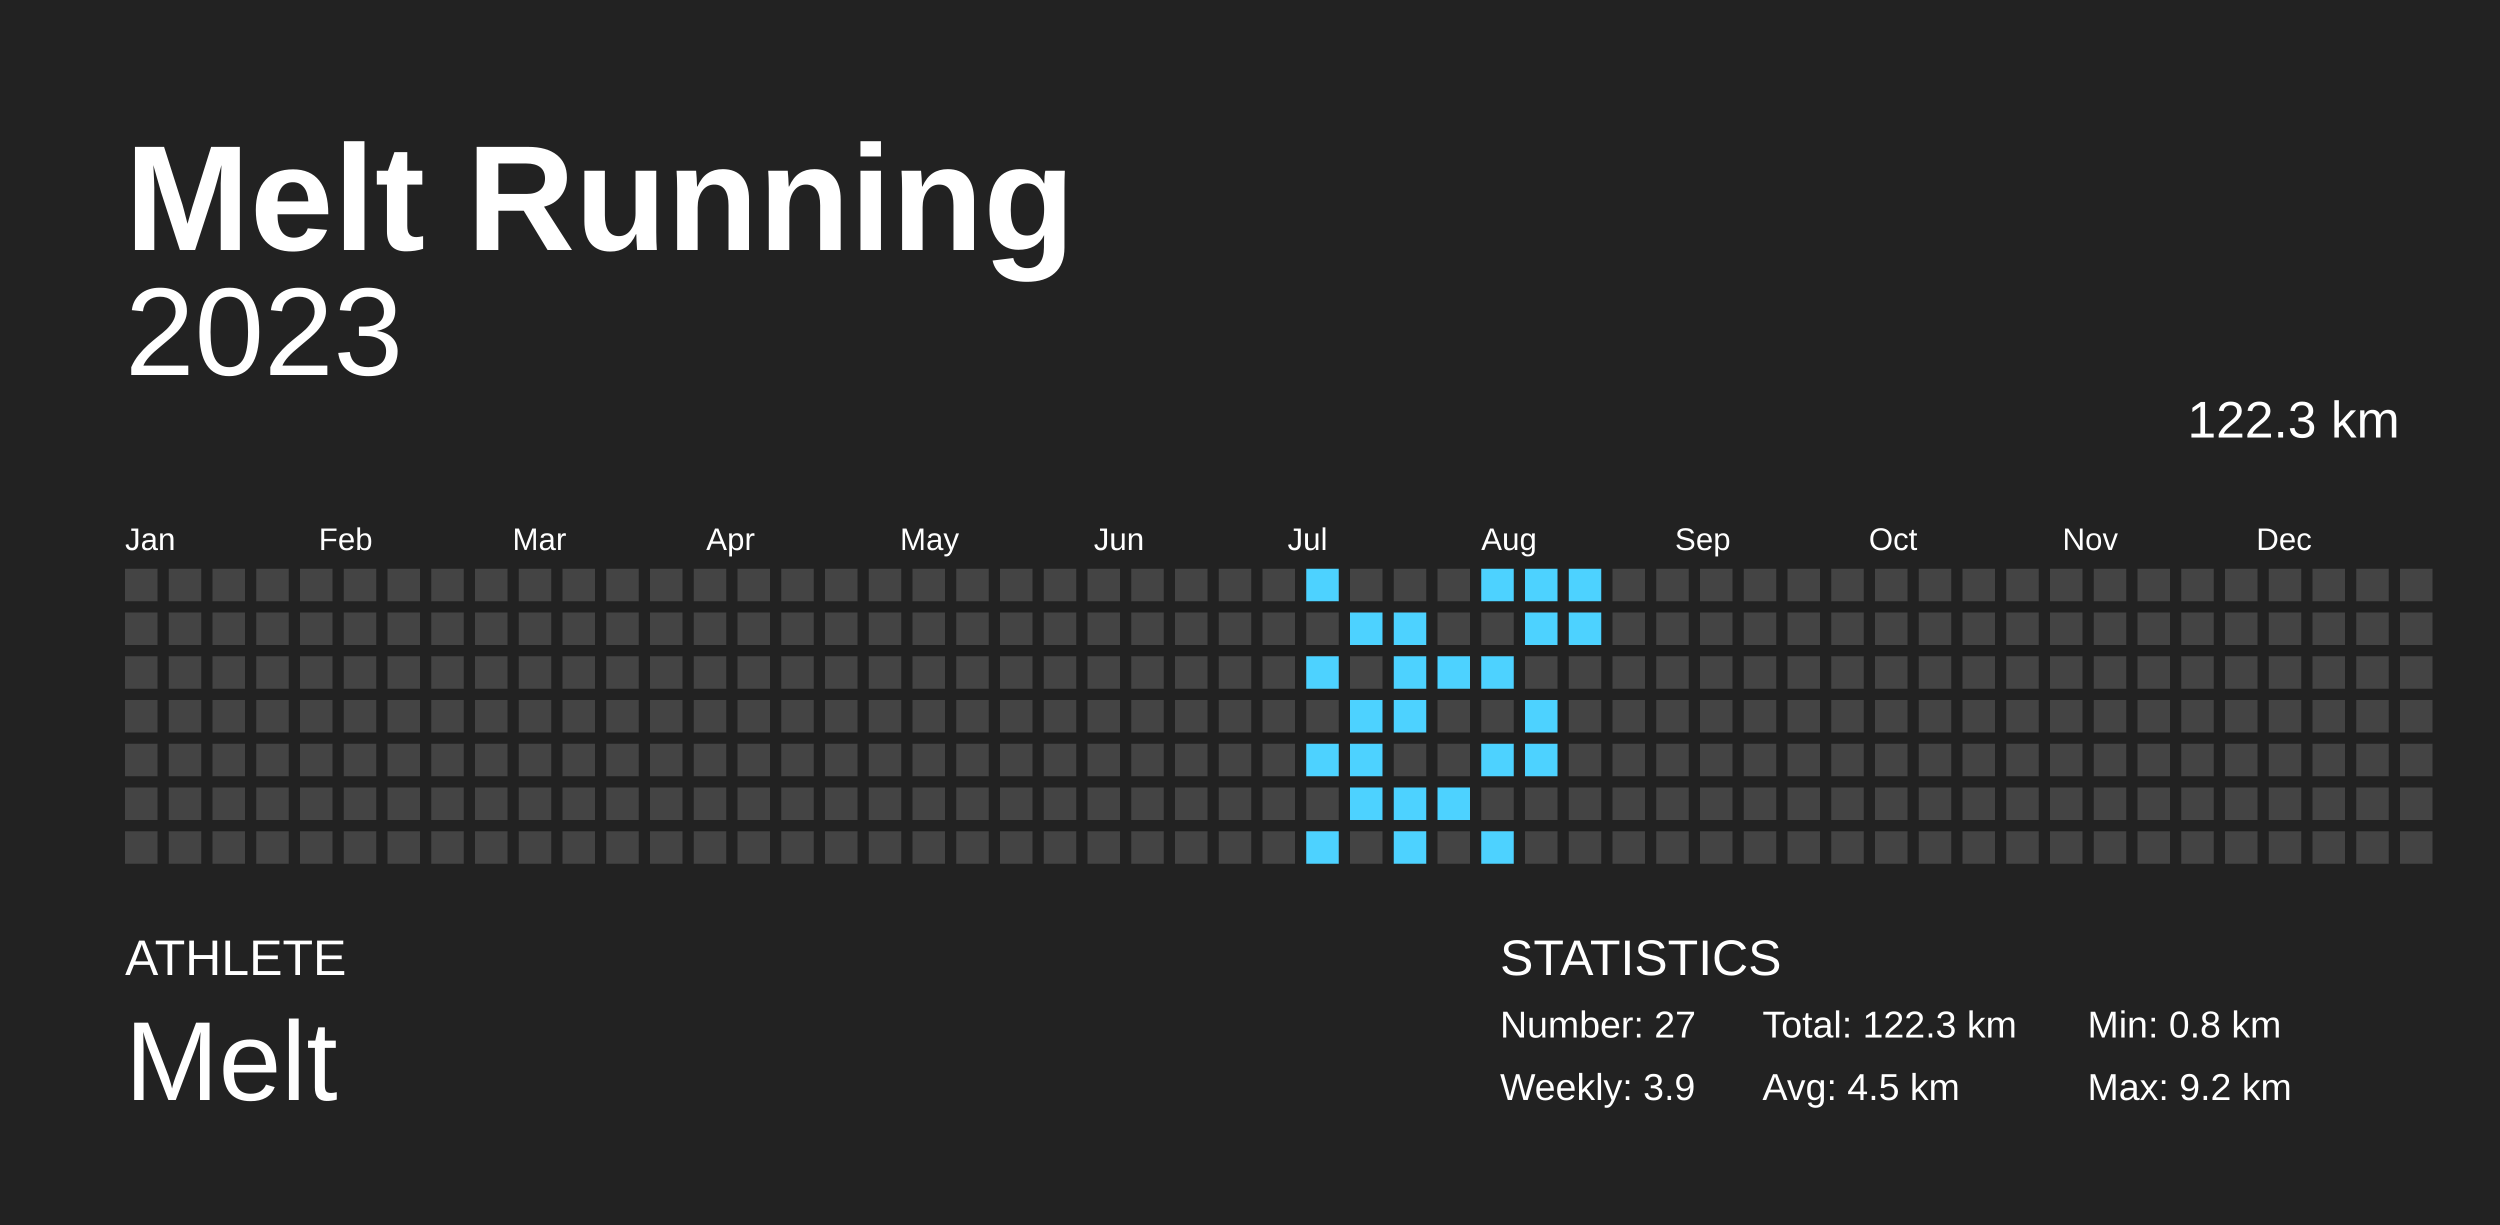
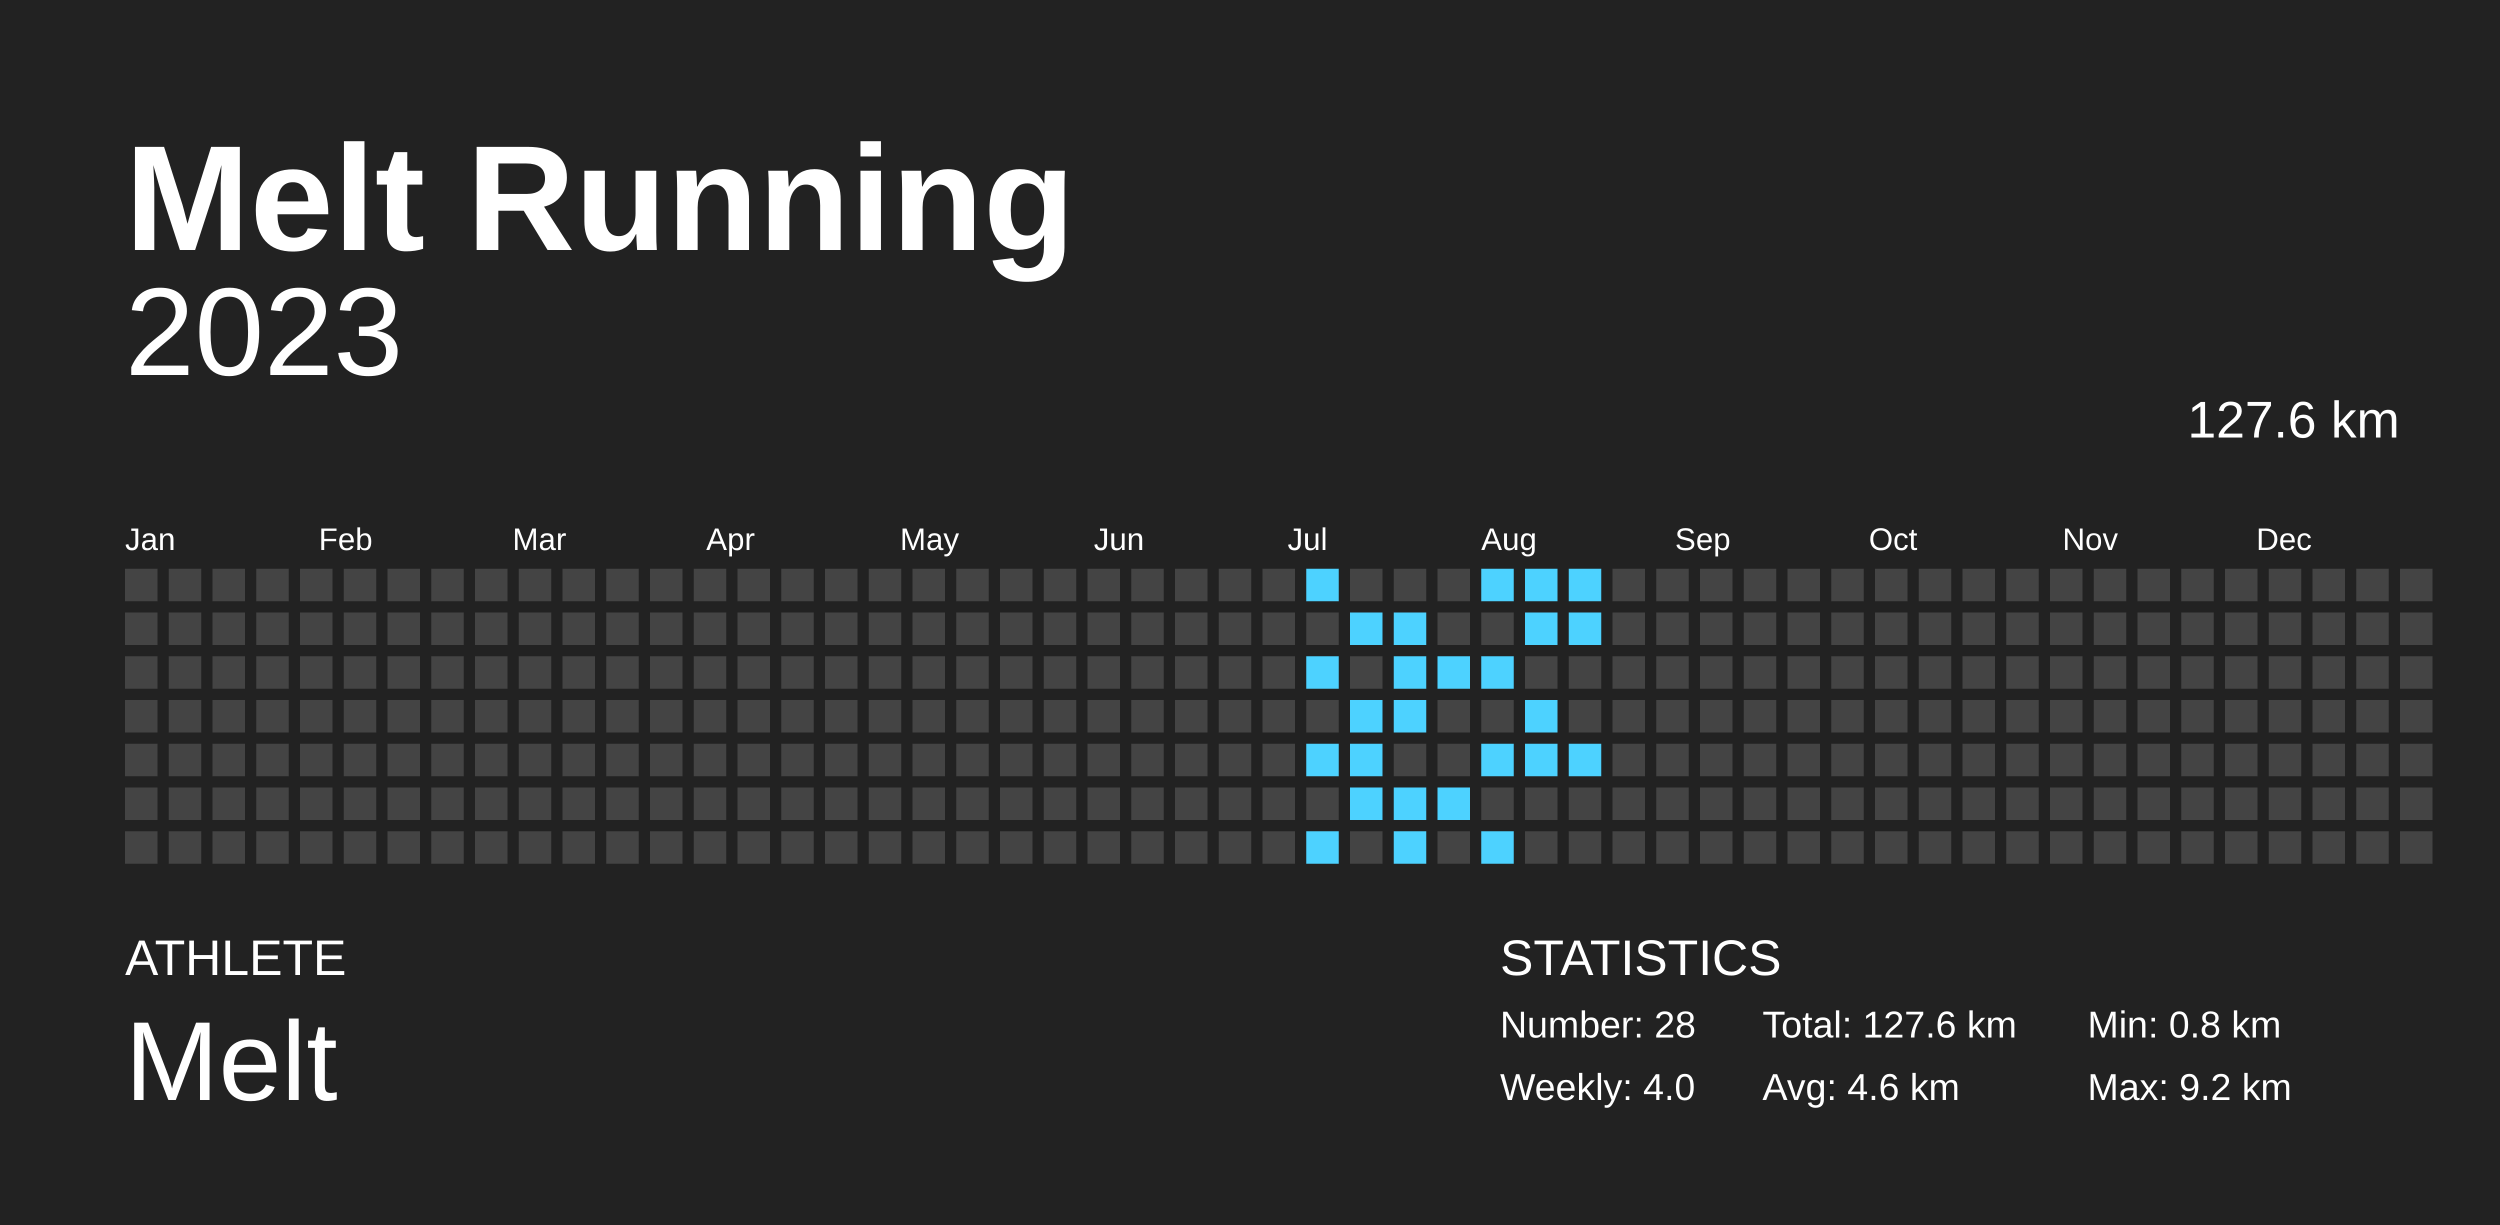
<svg xmlns="http://www.w3.org/2000/svg" baseProfile="full" height="98mm" version="1.1" viewBox="0,0,200,98" width="200mm">
  <defs />
  <rect fill="#222222" height="98" width="200" x="0" y="0" />
  <text fill="#FFFFFF" style="font-size:12px; font-family:Arial; font-weight:bold;" x="10" y="20">Melt Running</text>
  <text fill="#FFFFFF" style="font-size:4px; font-family:Arial" x="10" y="78">ATHLETE</text>
  <text fill="#FFFFFF" style="font-size:9px; font-family:Arial" x="10" y="88">Melt</text>
  <text fill="#FFFFFF" style="font-size:4px; font-family:Arial" x="120" y="78">STATISTICS</text>
-   <text fill="#FFFFFF" style="font-size:3px; font-family:Arial" x="120" y="83">Number: 27</text>
-   <text fill="#FFFFFF" style="font-size:3px; font-family:Arial" x="120" y="88">Weekly: 3.9</text>
-   <text fill="#FFFFFF" style="font-size:3px; font-family:Arial" x="141" y="83">Total: 122.3 km</text>
-   <text fill="#FFFFFF" style="font-size:3px; font-family:Arial" x="141" y="88">Avg: 4.5 km</text>
+   <text fill="#FFFFFF" style="font-size:3px; font-family:Arial" x="120" y="83">Number: 28</text>
+   <text fill="#FFFFFF" style="font-size:3px; font-family:Arial" x="120" y="88">Weekly: 4.0</text>
+   <text fill="#FFFFFF" style="font-size:3px; font-family:Arial" x="141" y="83">Total: 127.6 km</text>
+   <text fill="#FFFFFF" style="font-size:3px; font-family:Arial" x="141" y="88">Avg: 4.6 km</text>
  <text fill="#FFFFFF" style="font-size:3px; font-family:Arial" x="167" y="83">Min: 0.8 km</text>
  <text fill="#FFFFFF" style="font-size:3px; font-family:Arial" x="167" y="88">Max: 9.2 km</text>
  <text alignment-baseline="hanging" fill="#FFFFFF" style="font-size:10.0px; font-family:Arial;" x="10" y="30">2023</text>
-   <text alignment-baseline="hanging" fill="#FFFFFF" style="font-size:4.125px; font-family:Arial;" x="175" y="35">122.3 km</text>
+   <text alignment-baseline="hanging" fill="#FFFFFF" style="font-size:4.125px; font-family:Arial;" x="175" y="35">127.6 km</text>
  <text fill="#FFFFFF" style="font-size:2.5px; font-family:Arial" x="10.0" y="44">Jan</text>
  <text fill="#FFFFFF" style="font-size:2.5px; font-family:Arial" x="25.5" y="44">Feb</text>
  <text fill="#FFFFFF" style="font-size:2.5px; font-family:Arial" x="41.0" y="44">Mar</text>
  <text fill="#FFFFFF" style="font-size:2.5px; font-family:Arial" x="56.5" y="44">Apr</text>
  <text fill="#FFFFFF" style="font-size:2.5px; font-family:Arial" x="72.0" y="44">May</text>
  <text fill="#FFFFFF" style="font-size:2.5px; font-family:Arial" x="87.5" y="44">Jun</text>
  <text fill="#FFFFFF" style="font-size:2.5px; font-family:Arial" x="103.0" y="44">Jul</text>
  <text fill="#FFFFFF" style="font-size:2.5px; font-family:Arial" x="118.5" y="44">Aug</text>
  <text fill="#FFFFFF" style="font-size:2.5px; font-family:Arial" x="134.0" y="44">Sep</text>
  <text fill="#FFFFFF" style="font-size:2.5px; font-family:Arial" x="149.5" y="44">Oct</text>
  <text fill="#FFFFFF" style="font-size:2.5px; font-family:Arial" x="165.0" y="44">Nov</text>
  <text fill="#FFFFFF" style="font-size:2.5px; font-family:Arial" x="180.5" y="44">Dec</text>
  <rect fill="#444444" height="2.6" width="2.6" x="10.0" y="45.5" />
  <rect fill="#444444" height="2.6" width="2.6" x="10.0" y="49.0" />
  <rect fill="#444444" height="2.6" width="2.6" x="10.0" y="52.5" />
  <rect fill="#444444" height="2.6" width="2.6" x="10.0" y="56.0" />
  <rect fill="#444444" height="2.6" width="2.6" x="10.0" y="59.5" />
  <rect fill="#444444" height="2.6" width="2.6" x="10.0" y="63.0" />
  <rect fill="#444444" height="2.6" width="2.6" x="10.0" y="66.5" />
  <rect fill="#444444" height="2.6" width="2.6" x="13.5" y="45.5" />
  <rect fill="#444444" height="2.6" width="2.6" x="13.5" y="49.0" />
  <rect fill="#444444" height="2.6" width="2.6" x="13.5" y="52.5" />
  <rect fill="#444444" height="2.6" width="2.6" x="13.5" y="56.0" />
  <rect fill="#444444" height="2.6" width="2.6" x="13.5" y="59.5" />
  <rect fill="#444444" height="2.6" width="2.6" x="13.5" y="63.0" />
  <rect fill="#444444" height="2.6" width="2.6" x="13.5" y="66.5" />
  <rect fill="#444444" height="2.6" width="2.6" x="17.0" y="45.5" />
  <rect fill="#444444" height="2.6" width="2.6" x="17.0" y="49.0" />
  <rect fill="#444444" height="2.6" width="2.6" x="17.0" y="52.5" />
  <rect fill="#444444" height="2.6" width="2.6" x="17.0" y="56.0" />
  <rect fill="#444444" height="2.6" width="2.6" x="17.0" y="59.5" />
  <rect fill="#444444" height="2.6" width="2.6" x="17.0" y="63.0" />
  <rect fill="#444444" height="2.6" width="2.6" x="17.0" y="66.5" />
  <rect fill="#444444" height="2.6" width="2.6" x="20.5" y="45.5" />
  <rect fill="#444444" height="2.6" width="2.6" x="20.5" y="49.0" />
  <rect fill="#444444" height="2.6" width="2.6" x="20.5" y="52.5" />
  <rect fill="#444444" height="2.6" width="2.6" x="20.5" y="56.0" />
  <rect fill="#444444" height="2.6" width="2.6" x="20.5" y="59.5" />
  <rect fill="#444444" height="2.6" width="2.6" x="20.5" y="63.0" />
  <rect fill="#444444" height="2.6" width="2.6" x="20.5" y="66.5" />
  <rect fill="#444444" height="2.6" width="2.6" x="24.0" y="45.5" />
  <rect fill="#444444" height="2.6" width="2.6" x="24.0" y="49.0" />
  <rect fill="#444444" height="2.6" width="2.6" x="24.0" y="52.5" />
  <rect fill="#444444" height="2.6" width="2.6" x="24.0" y="56.0" />
  <rect fill="#444444" height="2.6" width="2.6" x="24.0" y="59.5" />
  <rect fill="#444444" height="2.6" width="2.6" x="24.0" y="63.0" />
  <rect fill="#444444" height="2.6" width="2.6" x="24.0" y="66.5" />
  <rect fill="#444444" height="2.6" width="2.6" x="27.5" y="45.5" />
  <rect fill="#444444" height="2.6" width="2.6" x="27.5" y="49.0" />
  <rect fill="#444444" height="2.6" width="2.6" x="27.5" y="52.5" />
  <rect fill="#444444" height="2.6" width="2.6" x="27.5" y="56.0" />
  <rect fill="#444444" height="2.6" width="2.6" x="27.5" y="59.5" />
  <rect fill="#444444" height="2.6" width="2.6" x="27.5" y="63.0" />
  <rect fill="#444444" height="2.6" width="2.6" x="27.5" y="66.5" />
  <rect fill="#444444" height="2.6" width="2.6" x="31.0" y="45.5" />
  <rect fill="#444444" height="2.6" width="2.6" x="31.0" y="49.0" />
  <rect fill="#444444" height="2.6" width="2.6" x="31.0" y="52.5" />
  <rect fill="#444444" height="2.6" width="2.6" x="31.0" y="56.0" />
  <rect fill="#444444" height="2.6" width="2.6" x="31.0" y="59.5" />
  <rect fill="#444444" height="2.6" width="2.6" x="31.0" y="63.0" />
  <rect fill="#444444" height="2.6" width="2.6" x="31.0" y="66.5" />
  <rect fill="#444444" height="2.6" width="2.6" x="34.5" y="45.5" />
  <rect fill="#444444" height="2.6" width="2.6" x="34.5" y="49.0" />
  <rect fill="#444444" height="2.6" width="2.6" x="34.5" y="52.5" />
  <rect fill="#444444" height="2.6" width="2.6" x="34.5" y="56.0" />
  <rect fill="#444444" height="2.6" width="2.6" x="34.5" y="59.5" />
  <rect fill="#444444" height="2.6" width="2.6" x="34.5" y="63.0" />
  <rect fill="#444444" height="2.6" width="2.6" x="34.5" y="66.5" />
  <rect fill="#444444" height="2.6" width="2.6" x="38.0" y="45.5" />
  <rect fill="#444444" height="2.6" width="2.6" x="38.0" y="49.0" />
  <rect fill="#444444" height="2.6" width="2.6" x="38.0" y="52.5" />
  <rect fill="#444444" height="2.6" width="2.6" x="38.0" y="56.0" />
  <rect fill="#444444" height="2.6" width="2.6" x="38.0" y="59.5" />
  <rect fill="#444444" height="2.6" width="2.6" x="38.0" y="63.0" />
  <rect fill="#444444" height="2.6" width="2.6" x="38.0" y="66.5" />
  <rect fill="#444444" height="2.6" width="2.6" x="41.5" y="45.5" />
  <rect fill="#444444" height="2.6" width="2.6" x="41.5" y="49.0" />
  <rect fill="#444444" height="2.6" width="2.6" x="41.5" y="52.5" />
  <rect fill="#444444" height="2.6" width="2.6" x="41.5" y="56.0" />
  <rect fill="#444444" height="2.6" width="2.6" x="41.5" y="59.5" />
  <rect fill="#444444" height="2.6" width="2.6" x="41.5" y="63.0" />
  <rect fill="#444444" height="2.6" width="2.6" x="41.5" y="66.5" />
  <rect fill="#444444" height="2.6" width="2.6" x="45.0" y="45.5" />
  <rect fill="#444444" height="2.6" width="2.6" x="45.0" y="49.0" />
  <rect fill="#444444" height="2.6" width="2.6" x="45.0" y="52.5" />
  <rect fill="#444444" height="2.6" width="2.6" x="45.0" y="56.0" />
  <rect fill="#444444" height="2.6" width="2.6" x="45.0" y="59.5" />
  <rect fill="#444444" height="2.6" width="2.6" x="45.0" y="63.0" />
  <rect fill="#444444" height="2.6" width="2.6" x="45.0" y="66.5" />
  <rect fill="#444444" height="2.6" width="2.6" x="48.5" y="45.5" />
  <rect fill="#444444" height="2.6" width="2.6" x="48.5" y="49.0" />
  <rect fill="#444444" height="2.6" width="2.6" x="48.5" y="52.5" />
  <rect fill="#444444" height="2.6" width="2.6" x="48.5" y="56.0" />
  <rect fill="#444444" height="2.6" width="2.6" x="48.5" y="59.5" />
  <rect fill="#444444" height="2.6" width="2.6" x="48.5" y="63.0" />
  <rect fill="#444444" height="2.6" width="2.6" x="48.5" y="66.5" />
  <rect fill="#444444" height="2.6" width="2.6" x="52.0" y="45.5" />
  <rect fill="#444444" height="2.6" width="2.6" x="52.0" y="49.0" />
  <rect fill="#444444" height="2.6" width="2.6" x="52.0" y="52.5" />
  <rect fill="#444444" height="2.6" width="2.6" x="52.0" y="56.0" />
  <rect fill="#444444" height="2.6" width="2.6" x="52.0" y="59.5" />
  <rect fill="#444444" height="2.6" width="2.6" x="52.0" y="63.0" />
  <rect fill="#444444" height="2.6" width="2.6" x="52.0" y="66.5" />
  <rect fill="#444444" height="2.6" width="2.6" x="55.5" y="45.5" />
  <rect fill="#444444" height="2.6" width="2.6" x="55.5" y="49.0" />
  <rect fill="#444444" height="2.6" width="2.6" x="55.5" y="52.5" />
  <rect fill="#444444" height="2.6" width="2.6" x="55.5" y="56.0" />
  <rect fill="#444444" height="2.6" width="2.6" x="55.5" y="59.5" />
  <rect fill="#444444" height="2.6" width="2.6" x="55.5" y="63.0" />
  <rect fill="#444444" height="2.6" width="2.6" x="55.5" y="66.5" />
  <rect fill="#444444" height="2.6" width="2.6" x="59.0" y="45.5" />
  <rect fill="#444444" height="2.6" width="2.6" x="59.0" y="49.0" />
  <rect fill="#444444" height="2.6" width="2.6" x="59.0" y="52.5" />
  <rect fill="#444444" height="2.6" width="2.6" x="59.0" y="56.0" />
  <rect fill="#444444" height="2.6" width="2.6" x="59.0" y="59.5" />
  <rect fill="#444444" height="2.6" width="2.6" x="59.0" y="63.0" />
  <rect fill="#444444" height="2.6" width="2.6" x="59.0" y="66.5" />
  <rect fill="#444444" height="2.6" width="2.6" x="62.5" y="45.5" />
  <rect fill="#444444" height="2.6" width="2.6" x="62.5" y="49.0" />
  <rect fill="#444444" height="2.6" width="2.6" x="62.5" y="52.5" />
  <rect fill="#444444" height="2.6" width="2.6" x="62.5" y="56.0" />
  <rect fill="#444444" height="2.6" width="2.6" x="62.5" y="59.5" />
  <rect fill="#444444" height="2.6" width="2.6" x="62.5" y="63.0" />
  <rect fill="#444444" height="2.6" width="2.6" x="62.5" y="66.5" />
  <rect fill="#444444" height="2.6" width="2.6" x="66.0" y="45.5" />
  <rect fill="#444444" height="2.6" width="2.6" x="66.0" y="49.0" />
  <rect fill="#444444" height="2.6" width="2.6" x="66.0" y="52.5" />
  <rect fill="#444444" height="2.6" width="2.6" x="66.0" y="56.0" />
  <rect fill="#444444" height="2.6" width="2.6" x="66.0" y="59.5" />
  <rect fill="#444444" height="2.6" width="2.6" x="66.0" y="63.0" />
  <rect fill="#444444" height="2.6" width="2.6" x="66.0" y="66.5" />
  <rect fill="#444444" height="2.6" width="2.6" x="69.5" y="45.5" />
  <rect fill="#444444" height="2.6" width="2.6" x="69.5" y="49.0" />
  <rect fill="#444444" height="2.6" width="2.6" x="69.5" y="52.5" />
  <rect fill="#444444" height="2.6" width="2.6" x="69.5" y="56.0" />
  <rect fill="#444444" height="2.6" width="2.6" x="69.5" y="59.5" />
  <rect fill="#444444" height="2.6" width="2.6" x="69.5" y="63.0" />
  <rect fill="#444444" height="2.6" width="2.6" x="69.5" y="66.5" />
  <rect fill="#444444" height="2.6" width="2.6" x="73.0" y="45.5" />
  <rect fill="#444444" height="2.6" width="2.6" x="73.0" y="49.0" />
  <rect fill="#444444" height="2.6" width="2.6" x="73.0" y="52.5" />
  <rect fill="#444444" height="2.6" width="2.6" x="73.0" y="56.0" />
  <rect fill="#444444" height="2.6" width="2.6" x="73.0" y="59.5" />
  <rect fill="#444444" height="2.6" width="2.6" x="73.0" y="63.0" />
  <rect fill="#444444" height="2.6" width="2.6" x="73.0" y="66.5" />
  <rect fill="#444444" height="2.6" width="2.6" x="76.5" y="45.5" />
  <rect fill="#444444" height="2.6" width="2.6" x="76.5" y="49.0" />
  <rect fill="#444444" height="2.6" width="2.6" x="76.5" y="52.5" />
  <rect fill="#444444" height="2.6" width="2.6" x="76.5" y="56.0" />
  <rect fill="#444444" height="2.6" width="2.6" x="76.5" y="59.5" />
  <rect fill="#444444" height="2.6" width="2.6" x="76.5" y="63.0" />
  <rect fill="#444444" height="2.6" width="2.6" x="76.5" y="66.5" />
  <rect fill="#444444" height="2.6" width="2.6" x="80.0" y="45.5" />
  <rect fill="#444444" height="2.6" width="2.6" x="80.0" y="49.0" />
  <rect fill="#444444" height="2.6" width="2.6" x="80.0" y="52.5" />
  <rect fill="#444444" height="2.6" width="2.6" x="80.0" y="56.0" />
  <rect fill="#444444" height="2.6" width="2.6" x="80.0" y="59.5" />
  <rect fill="#444444" height="2.6" width="2.6" x="80.0" y="63.0" />
  <rect fill="#444444" height="2.6" width="2.6" x="80.0" y="66.5" />
  <rect fill="#444444" height="2.6" width="2.6" x="83.5" y="45.5" />
  <rect fill="#444444" height="2.6" width="2.6" x="83.5" y="49.0" />
  <rect fill="#444444" height="2.6" width="2.6" x="83.5" y="52.5" />
  <rect fill="#444444" height="2.6" width="2.6" x="83.5" y="56.0" />
  <rect fill="#444444" height="2.6" width="2.6" x="83.5" y="59.5" />
  <rect fill="#444444" height="2.6" width="2.6" x="83.5" y="63.0" />
  <rect fill="#444444" height="2.6" width="2.6" x="83.5" y="66.5" />
  <rect fill="#444444" height="2.6" width="2.6" x="87.0" y="45.5" />
  <rect fill="#444444" height="2.6" width="2.6" x="87.0" y="49.0" />
  <rect fill="#444444" height="2.6" width="2.6" x="87.0" y="52.5" />
  <rect fill="#444444" height="2.6" width="2.6" x="87.0" y="56.0" />
  <rect fill="#444444" height="2.6" width="2.6" x="87.0" y="59.5" />
  <rect fill="#444444" height="2.6" width="2.6" x="87.0" y="63.0" />
  <rect fill="#444444" height="2.6" width="2.6" x="87.0" y="66.5" />
  <rect fill="#444444" height="2.6" width="2.6" x="90.5" y="45.5" />
  <rect fill="#444444" height="2.6" width="2.6" x="90.5" y="49.0" />
  <rect fill="#444444" height="2.6" width="2.6" x="90.5" y="52.5" />
  <rect fill="#444444" height="2.6" width="2.6" x="90.5" y="56.0" />
  <rect fill="#444444" height="2.6" width="2.6" x="90.5" y="59.5" />
  <rect fill="#444444" height="2.6" width="2.6" x="90.5" y="63.0" />
  <rect fill="#444444" height="2.6" width="2.6" x="90.5" y="66.5" />
  <rect fill="#444444" height="2.6" width="2.6" x="94.0" y="45.5" />
  <rect fill="#444444" height="2.6" width="2.6" x="94.0" y="49.0" />
  <rect fill="#444444" height="2.6" width="2.6" x="94.0" y="52.5" />
  <rect fill="#444444" height="2.6" width="2.6" x="94.0" y="56.0" />
  <rect fill="#444444" height="2.6" width="2.6" x="94.0" y="59.5" />
  <rect fill="#444444" height="2.6" width="2.6" x="94.0" y="63.0" />
  <rect fill="#444444" height="2.6" width="2.6" x="94.0" y="66.5" />
  <rect fill="#444444" height="2.6" width="2.6" x="97.5" y="45.5" />
  <rect fill="#444444" height="2.6" width="2.6" x="97.5" y="49.0" />
  <rect fill="#444444" height="2.6" width="2.6" x="97.5" y="52.5" />
  <rect fill="#444444" height="2.6" width="2.6" x="97.5" y="56.0" />
  <rect fill="#444444" height="2.6" width="2.6" x="97.5" y="59.5" />
  <rect fill="#444444" height="2.6" width="2.6" x="97.5" y="63.0" />
  <rect fill="#444444" height="2.6" width="2.6" x="97.5" y="66.5" />
  <rect fill="#444444" height="2.6" width="2.6" x="101.0" y="45.5" />
  <rect fill="#444444" height="2.6" width="2.6" x="101.0" y="49.0" />
  <rect fill="#444444" height="2.6" width="2.6" x="101.0" y="52.5" />
  <rect fill="#444444" height="2.6" width="2.6" x="101.0" y="56.0" />
  <rect fill="#444444" height="2.6" width="2.6" x="101.0" y="59.5" />
  <rect fill="#444444" height="2.6" width="2.6" x="101.0" y="63.0" />
  <rect fill="#444444" height="2.6" width="2.6" x="101.0" y="66.5" />
  <rect fill="#4dd2ff" height="2.6" width="2.6" x="104.5" y="45.5" />
  <rect fill="#444444" height="2.6" width="2.6" x="104.5" y="49.0" />
  <rect fill="#4dd2ff" height="2.6" width="2.6" x="104.5" y="52.5" />
  <rect fill="#444444" height="2.6" width="2.6" x="104.5" y="56.0" />
  <rect fill="#4dd2ff" height="2.6" width="2.6" x="104.5" y="59.5" />
  <rect fill="#444444" height="2.6" width="2.6" x="104.5" y="63.0" />
  <rect fill="#4dd2ff" height="2.6" width="2.6" x="104.5" y="66.5" />
  <rect fill="#444444" height="2.6" width="2.6" x="108.0" y="45.5" />
  <rect fill="#4dd2ff" height="2.6" width="2.6" x="108.0" y="49.0" />
  <rect fill="#444444" height="2.6" width="2.6" x="108.0" y="52.5" />
  <rect fill="#4dd2ff" height="2.6" width="2.6" x="108.0" y="56.0" />
  <rect fill="#4dd2ff" height="2.6" width="2.6" x="108.0" y="59.5" />
  <rect fill="#4dd2ff" height="2.6" width="2.6" x="108.0" y="63.0" />
  <rect fill="#444444" height="2.6" width="2.6" x="108.0" y="66.5" />
  <rect fill="#444444" height="2.6" width="2.6" x="111.5" y="45.5" />
  <rect fill="#4dd2ff" height="2.6" width="2.6" x="111.5" y="49.0" />
  <rect fill="#4dd2ff" height="2.6" width="2.6" x="111.5" y="52.5" />
  <rect fill="#4dd2ff" height="2.6" width="2.6" x="111.5" y="56.0" />
  <rect fill="#444444" height="2.6" width="2.6" x="111.5" y="59.5" />
  <rect fill="#4dd2ff" height="2.6" width="2.6" x="111.5" y="63.0" />
  <rect fill="#4dd2ff" height="2.6" width="2.6" x="111.5" y="66.5" />
  <rect fill="#444444" height="2.6" width="2.6" x="115.0" y="45.5" />
  <rect fill="#444444" height="2.6" width="2.6" x="115.0" y="49.0" />
  <rect fill="#4dd2ff" height="2.6" width="2.6" x="115.0" y="52.5" />
  <rect fill="#444444" height="2.6" width="2.6" x="115.0" y="56.0" />
  <rect fill="#444444" height="2.6" width="2.6" x="115.0" y="59.5" />
  <rect fill="#4dd2ff" height="2.6" width="2.6" x="115.0" y="63.0" />
  <rect fill="#444444" height="2.6" width="2.6" x="115.0" y="66.5" />
  <rect fill="#4dd2ff" height="2.6" width="2.6" x="118.5" y="45.5" />
  <rect fill="#444444" height="2.6" width="2.6" x="118.5" y="49.0" />
  <rect fill="#4dd2ff" height="2.6" width="2.6" x="118.5" y="52.5" />
  <rect fill="#444444" height="2.6" width="2.6" x="118.5" y="56.0" />
  <rect fill="#4dd2ff" height="2.6" width="2.6" x="118.5" y="59.5" />
  <rect fill="#444444" height="2.6" width="2.6" x="118.5" y="63.0" />
  <rect fill="#4dd2ff" height="2.6" width="2.6" x="118.5" y="66.5" />
  <rect fill="#4dd2ff" height="2.6" width="2.6" x="122.0" y="45.5" />
  <rect fill="#4dd2ff" height="2.6" width="2.6" x="122.0" y="49.0" />
  <rect fill="#444444" height="2.6" width="2.6" x="122.0" y="52.5" />
  <rect fill="#4dd2ff" height="2.6" width="2.6" x="122.0" y="56.0" />
  <rect fill="#4dd2ff" height="2.6" width="2.6" x="122.0" y="59.5" />
  <rect fill="#444444" height="2.6" width="2.6" x="122.0" y="63.0" />
  <rect fill="#444444" height="2.6" width="2.6" x="122.0" y="66.5" />
  <rect fill="#4dd2ff" height="2.6" width="2.6" x="125.5" y="45.5" />
  <rect fill="#4dd2ff" height="2.6" width="2.6" x="125.5" y="49.0" />
  <rect fill="#444444" height="2.6" width="2.6" x="125.5" y="52.5" />
  <rect fill="#444444" height="2.6" width="2.6" x="125.5" y="56.0" />
-   <rect fill="#444444" height="2.6" width="2.6" x="125.5" y="59.5" />
+   <rect fill="#4dd2ff" height="2.6" width="2.6" x="125.5" y="59.5" />
  <rect fill="#444444" height="2.6" width="2.6" x="125.5" y="63.0" />
  <rect fill="#444444" height="2.6" width="2.6" x="125.5" y="66.5" />
  <rect fill="#444444" height="2.6" width="2.6" x="129.0" y="45.5" />
  <rect fill="#444444" height="2.6" width="2.6" x="129.0" y="49.0" />
  <rect fill="#444444" height="2.6" width="2.6" x="129.0" y="52.5" />
  <rect fill="#444444" height="2.6" width="2.6" x="129.0" y="56.0" />
  <rect fill="#444444" height="2.6" width="2.6" x="129.0" y="59.5" />
  <rect fill="#444444" height="2.6" width="2.6" x="129.0" y="63.0" />
  <rect fill="#444444" height="2.6" width="2.6" x="129.0" y="66.5" />
  <rect fill="#444444" height="2.6" width="2.6" x="132.5" y="45.5" />
  <rect fill="#444444" height="2.6" width="2.6" x="132.5" y="49.0" />
  <rect fill="#444444" height="2.6" width="2.6" x="132.5" y="52.5" />
  <rect fill="#444444" height="2.6" width="2.6" x="132.5" y="56.0" />
  <rect fill="#444444" height="2.6" width="2.6" x="132.5" y="59.5" />
  <rect fill="#444444" height="2.6" width="2.6" x="132.5" y="63.0" />
  <rect fill="#444444" height="2.6" width="2.6" x="132.5" y="66.5" />
  <rect fill="#444444" height="2.6" width="2.6" x="136.0" y="45.5" />
  <rect fill="#444444" height="2.6" width="2.6" x="136.0" y="49.0" />
  <rect fill="#444444" height="2.6" width="2.6" x="136.0" y="52.5" />
  <rect fill="#444444" height="2.6" width="2.6" x="136.0" y="56.0" />
  <rect fill="#444444" height="2.6" width="2.6" x="136.0" y="59.5" />
  <rect fill="#444444" height="2.6" width="2.6" x="136.0" y="63.0" />
  <rect fill="#444444" height="2.6" width="2.6" x="136.0" y="66.5" />
  <rect fill="#444444" height="2.6" width="2.6" x="139.5" y="45.5" />
  <rect fill="#444444" height="2.6" width="2.6" x="139.5" y="49.0" />
  <rect fill="#444444" height="2.6" width="2.6" x="139.5" y="52.5" />
  <rect fill="#444444" height="2.6" width="2.6" x="139.5" y="56.0" />
  <rect fill="#444444" height="2.6" width="2.6" x="139.5" y="59.5" />
  <rect fill="#444444" height="2.6" width="2.6" x="139.5" y="63.0" />
  <rect fill="#444444" height="2.6" width="2.6" x="139.5" y="66.5" />
  <rect fill="#444444" height="2.6" width="2.6" x="143.0" y="45.5" />
  <rect fill="#444444" height="2.6" width="2.6" x="143.0" y="49.0" />
  <rect fill="#444444" height="2.6" width="2.6" x="143.0" y="52.5" />
  <rect fill="#444444" height="2.6" width="2.6" x="143.0" y="56.0" />
  <rect fill="#444444" height="2.6" width="2.6" x="143.0" y="59.5" />
  <rect fill="#444444" height="2.6" width="2.6" x="143.0" y="63.0" />
  <rect fill="#444444" height="2.6" width="2.6" x="143.0" y="66.5" />
  <rect fill="#444444" height="2.6" width="2.6" x="146.5" y="45.5" />
  <rect fill="#444444" height="2.6" width="2.6" x="146.5" y="49.0" />
  <rect fill="#444444" height="2.6" width="2.6" x="146.5" y="52.5" />
  <rect fill="#444444" height="2.6" width="2.6" x="146.5" y="56.0" />
  <rect fill="#444444" height="2.6" width="2.6" x="146.5" y="59.5" />
  <rect fill="#444444" height="2.6" width="2.6" x="146.5" y="63.0" />
  <rect fill="#444444" height="2.6" width="2.6" x="146.5" y="66.5" />
  <rect fill="#444444" height="2.6" width="2.6" x="150.0" y="45.5" />
  <rect fill="#444444" height="2.6" width="2.6" x="150.0" y="49.0" />
  <rect fill="#444444" height="2.6" width="2.6" x="150.0" y="52.5" />
  <rect fill="#444444" height="2.6" width="2.6" x="150.0" y="56.0" />
  <rect fill="#444444" height="2.6" width="2.6" x="150.0" y="59.5" />
  <rect fill="#444444" height="2.6" width="2.6" x="150.0" y="63.0" />
  <rect fill="#444444" height="2.6" width="2.6" x="150.0" y="66.5" />
  <rect fill="#444444" height="2.6" width="2.6" x="153.5" y="45.5" />
  <rect fill="#444444" height="2.6" width="2.6" x="153.5" y="49.0" />
  <rect fill="#444444" height="2.6" width="2.6" x="153.5" y="52.5" />
  <rect fill="#444444" height="2.6" width="2.6" x="153.5" y="56.0" />
  <rect fill="#444444" height="2.6" width="2.6" x="153.5" y="59.5" />
  <rect fill="#444444" height="2.6" width="2.6" x="153.5" y="63.0" />
  <rect fill="#444444" height="2.6" width="2.6" x="153.5" y="66.5" />
  <rect fill="#444444" height="2.6" width="2.6" x="157.0" y="45.5" />
  <rect fill="#444444" height="2.6" width="2.6" x="157.0" y="49.0" />
  <rect fill="#444444" height="2.6" width="2.6" x="157.0" y="52.5" />
  <rect fill="#444444" height="2.6" width="2.6" x="157.0" y="56.0" />
  <rect fill="#444444" height="2.6" width="2.6" x="157.0" y="59.5" />
  <rect fill="#444444" height="2.6" width="2.6" x="157.0" y="63.0" />
  <rect fill="#444444" height="2.6" width="2.6" x="157.0" y="66.5" />
  <rect fill="#444444" height="2.6" width="2.6" x="160.5" y="45.5" />
  <rect fill="#444444" height="2.6" width="2.6" x="160.5" y="49.0" />
  <rect fill="#444444" height="2.6" width="2.6" x="160.5" y="52.5" />
  <rect fill="#444444" height="2.6" width="2.6" x="160.5" y="56.0" />
  <rect fill="#444444" height="2.6" width="2.6" x="160.5" y="59.5" />
  <rect fill="#444444" height="2.6" width="2.6" x="160.5" y="63.0" />
  <rect fill="#444444" height="2.6" width="2.6" x="160.5" y="66.5" />
  <rect fill="#444444" height="2.6" width="2.6" x="164.0" y="45.5" />
  <rect fill="#444444" height="2.6" width="2.6" x="164.0" y="49.0" />
  <rect fill="#444444" height="2.6" width="2.6" x="164.0" y="52.5" />
  <rect fill="#444444" height="2.6" width="2.6" x="164.0" y="56.0" />
  <rect fill="#444444" height="2.6" width="2.6" x="164.0" y="59.5" />
  <rect fill="#444444" height="2.6" width="2.6" x="164.0" y="63.0" />
  <rect fill="#444444" height="2.6" width="2.6" x="164.0" y="66.5" />
  <rect fill="#444444" height="2.6" width="2.6" x="167.5" y="45.5" />
  <rect fill="#444444" height="2.6" width="2.6" x="167.5" y="49.0" />
  <rect fill="#444444" height="2.6" width="2.6" x="167.5" y="52.5" />
  <rect fill="#444444" height="2.6" width="2.6" x="167.5" y="56.0" />
  <rect fill="#444444" height="2.6" width="2.6" x="167.5" y="59.5" />
  <rect fill="#444444" height="2.6" width="2.6" x="167.5" y="63.0" />
  <rect fill="#444444" height="2.6" width="2.6" x="167.5" y="66.5" />
  <rect fill="#444444" height="2.6" width="2.6" x="171.0" y="45.5" />
  <rect fill="#444444" height="2.6" width="2.6" x="171.0" y="49.0" />
  <rect fill="#444444" height="2.6" width="2.6" x="171.0" y="52.5" />
  <rect fill="#444444" height="2.6" width="2.6" x="171.0" y="56.0" />
  <rect fill="#444444" height="2.6" width="2.6" x="171.0" y="59.5" />
  <rect fill="#444444" height="2.6" width="2.6" x="171.0" y="63.0" />
  <rect fill="#444444" height="2.6" width="2.6" x="171.0" y="66.5" />
  <rect fill="#444444" height="2.6" width="2.6" x="174.5" y="45.5" />
  <rect fill="#444444" height="2.6" width="2.6" x="174.5" y="49.0" />
  <rect fill="#444444" height="2.6" width="2.6" x="174.5" y="52.5" />
  <rect fill="#444444" height="2.6" width="2.6" x="174.5" y="56.0" />
  <rect fill="#444444" height="2.6" width="2.6" x="174.5" y="59.5" />
  <rect fill="#444444" height="2.6" width="2.6" x="174.5" y="63.0" />
  <rect fill="#444444" height="2.6" width="2.6" x="174.5" y="66.5" />
  <rect fill="#444444" height="2.6" width="2.6" x="178.0" y="45.5" />
  <rect fill="#444444" height="2.6" width="2.6" x="178.0" y="49.0" />
  <rect fill="#444444" height="2.6" width="2.6" x="178.0" y="52.5" />
  <rect fill="#444444" height="2.6" width="2.6" x="178.0" y="56.0" />
  <rect fill="#444444" height="2.6" width="2.6" x="178.0" y="59.5" />
  <rect fill="#444444" height="2.6" width="2.6" x="178.0" y="63.0" />
  <rect fill="#444444" height="2.6" width="2.6" x="178.0" y="66.5" />
  <rect fill="#444444" height="2.6" width="2.6" x="181.5" y="45.5" />
  <rect fill="#444444" height="2.6" width="2.6" x="181.5" y="49.0" />
  <rect fill="#444444" height="2.6" width="2.6" x="181.5" y="52.5" />
  <rect fill="#444444" height="2.6" width="2.6" x="181.5" y="56.0" />
  <rect fill="#444444" height="2.6" width="2.6" x="181.5" y="59.5" />
  <rect fill="#444444" height="2.6" width="2.6" x="181.5" y="63.0" />
  <rect fill="#444444" height="2.6" width="2.6" x="181.5" y="66.5" />
  <rect fill="#444444" height="2.6" width="2.6" x="185.0" y="45.5" />
  <rect fill="#444444" height="2.6" width="2.6" x="185.0" y="49.0" />
  <rect fill="#444444" height="2.6" width="2.6" x="185.0" y="52.5" />
  <rect fill="#444444" height="2.6" width="2.6" x="185.0" y="56.0" />
  <rect fill="#444444" height="2.6" width="2.6" x="185.0" y="59.5" />
  <rect fill="#444444" height="2.6" width="2.6" x="185.0" y="63.0" />
  <rect fill="#444444" height="2.6" width="2.6" x="185.0" y="66.5" />
  <rect fill="#444444" height="2.6" width="2.6" x="188.5" y="45.5" />
  <rect fill="#444444" height="2.6" width="2.6" x="188.5" y="49.0" />
  <rect fill="#444444" height="2.6" width="2.6" x="188.5" y="52.5" />
  <rect fill="#444444" height="2.6" width="2.6" x="188.5" y="56.0" />
  <rect fill="#444444" height="2.6" width="2.6" x="188.5" y="59.5" />
  <rect fill="#444444" height="2.6" width="2.6" x="188.5" y="63.0" />
  <rect fill="#444444" height="2.6" width="2.6" x="188.5" y="66.5" />
  <rect fill="#444444" height="2.6" width="2.6" x="192.0" y="45.5" />
  <rect fill="#444444" height="2.6" width="2.6" x="192.0" y="49.0" />
  <rect fill="#444444" height="2.6" width="2.6" x="192.0" y="52.5" />
  <rect fill="#444444" height="2.6" width="2.6" x="192.0" y="56.0" />
  <rect fill="#444444" height="2.6" width="2.6" x="192.0" y="59.5" />
  <rect fill="#444444" height="2.6" width="2.6" x="192.0" y="63.0" />
  <rect fill="#444444" height="2.6" width="2.6" x="192.0" y="66.5" />
</svg>
